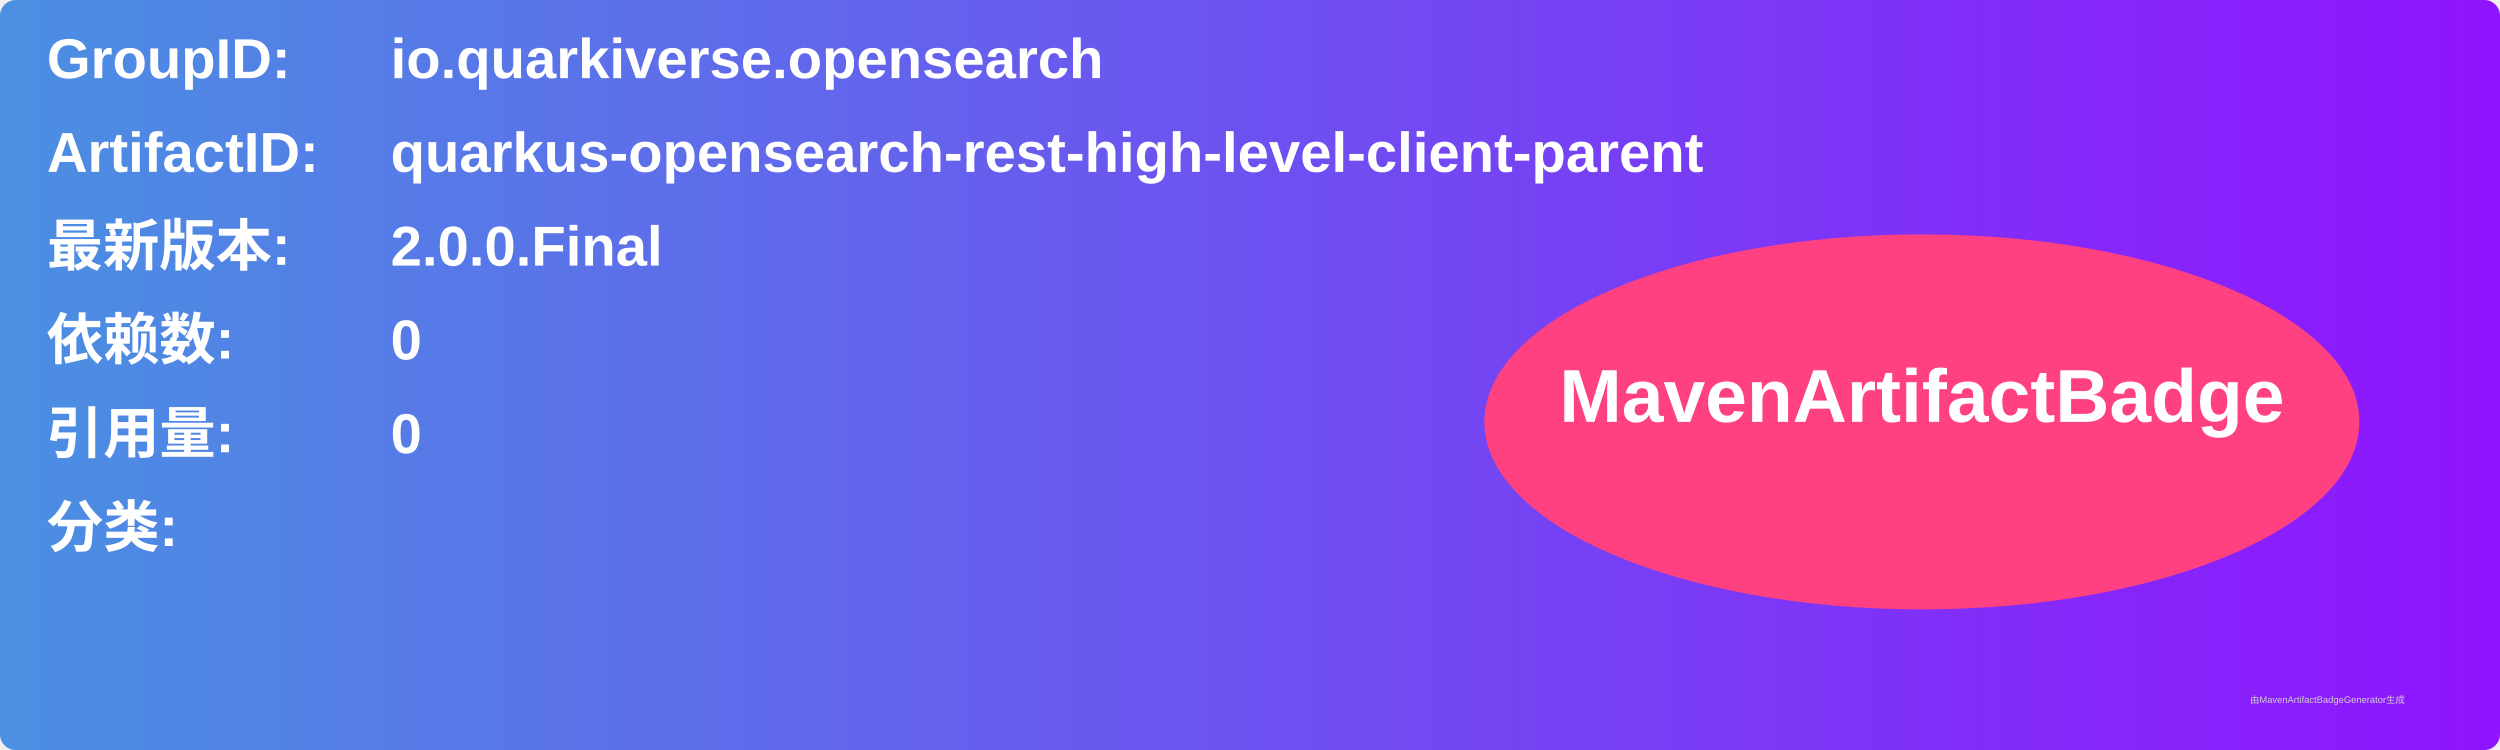
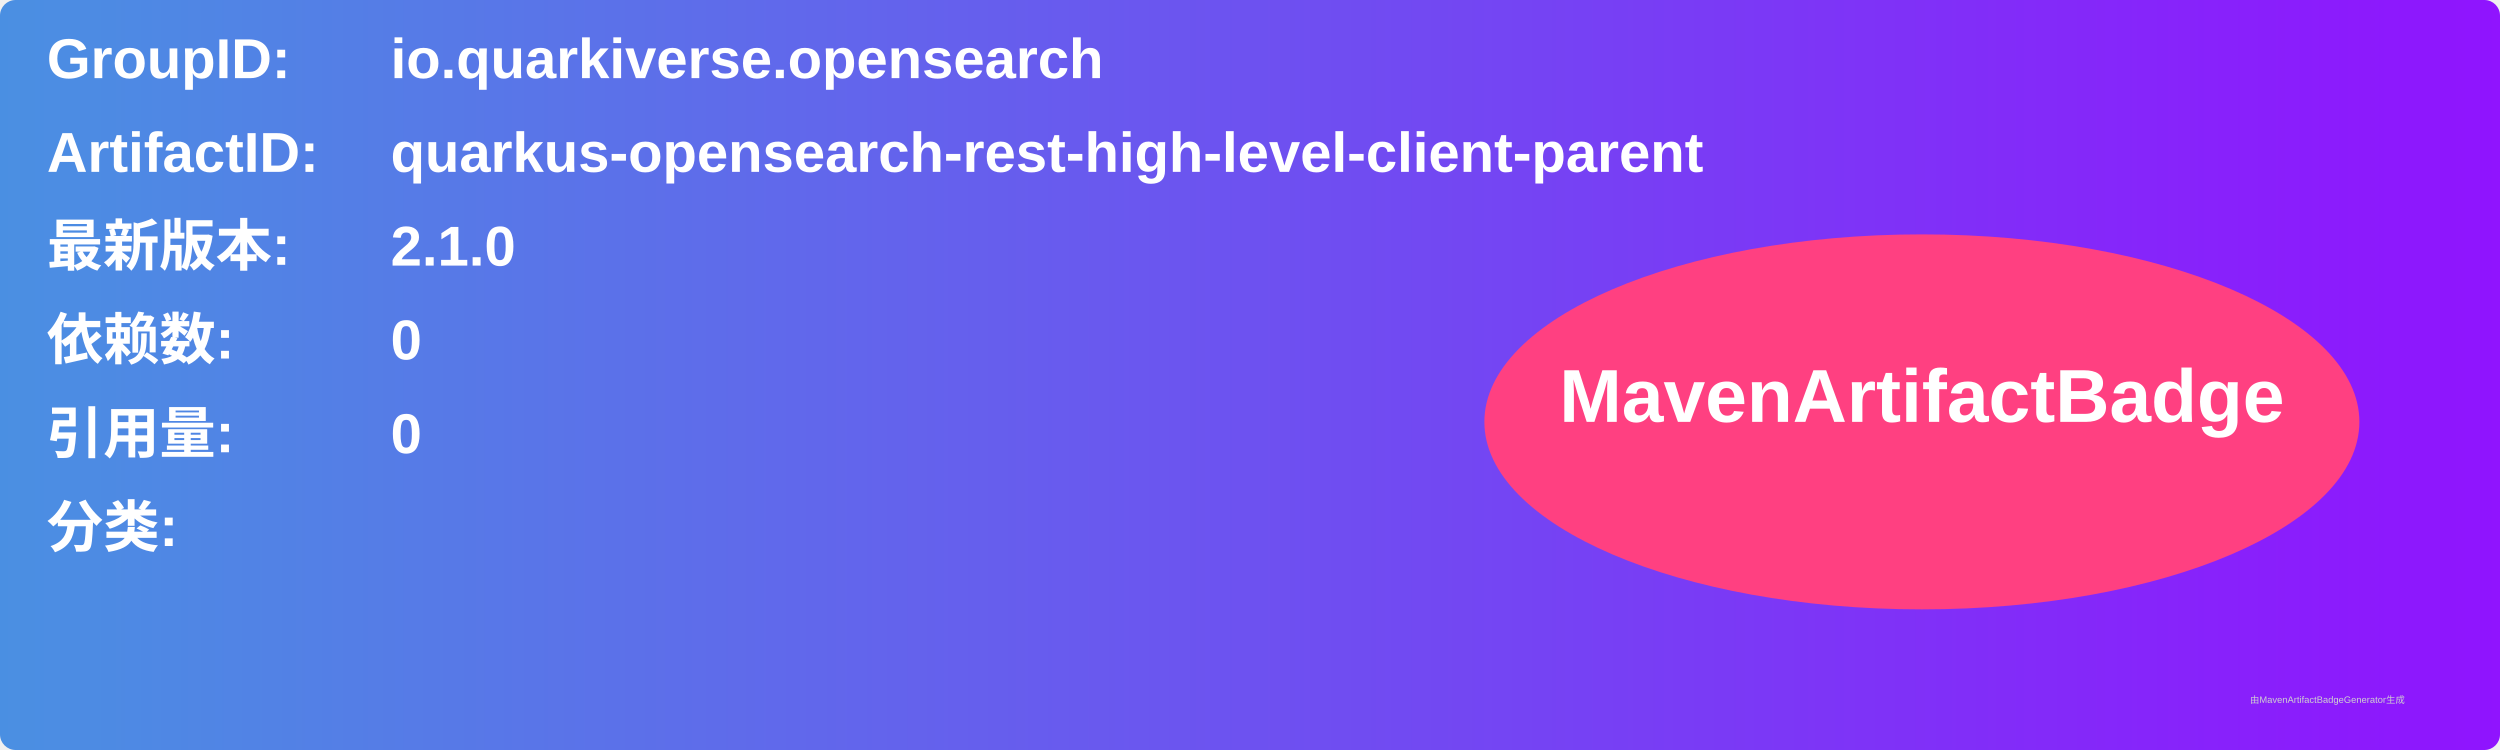
<svg xmlns="http://www.w3.org/2000/svg" width="800" height="240" viewBox="0 0 800 240">
  <linearGradient id="grad" x1="0%" y1="0%" x2="100%" y2="0%">
    <stop offset="0%" stop-color="#4a90e2" />
    <stop offset="100%" stop-color="#9013fe" />
  </linearGradient>
  <rect width="100%" height="100%" rx="5" ry="5" fill="url(#grad)" />
  <g transform="translate(15, 15)">
    <text x="0" y="10" font-family="Arial" font-size="18" fill="white" font-weight="bold" width="260">GroupID:</text>
    <text x="110" y="10" font-family="Arial" font-size="18" fill="white" font-weight="bold" width="460">io.quarkiverse.opensearch</text>
    <text x="0" y="40" font-family="Arial" font-size="18" fill="white" font-weight="bold" width="260">ArtifactID:</text>
    <text x="110" y="40" font-family="Arial" font-size="18" fill="white" font-weight="bold" width="460">quarkus-opensearch-rest-high-level-client-parent</text>
    <text x="0" y="70" font-family="Arial" font-size="18" fill="white" font-weight="bold">最新版本:</text>
    <text x="110" y="70" font-family="Arial" font-size="18" fill="white" font-weight="bold">
-       <tspan font-weight="bold">2.0.0.Final</tspan>
+       <tspan font-weight="bold">2.1.0</tspan>
    </text>
    <text x="0" y="100" font-family="Arial" font-size="18" fill="white" font-weight="bold">依赖数: </text>
    <text x="110" y="100" font-family="Arial" font-size="18" fill="white">
      <tspan font-weight="bold">0</tspan>
    </text>
    <text x="0" y="130" font-family="Arial" font-size="18" fill="white" font-weight="bold">引用量: </text>
    <text x="110" y="130" font-family="Arial" font-size="18" fill="white">
      <tspan font-weight="bold">0</tspan>
    </text>
    <text x="0" y="160" font-family="Arial" font-size="18" fill="white" font-weight="bold">分类:</text>
    <text x="10" y="190" font-family="Arial" font-size="10" fill="white">
      <tspan font-weight="bold" />
    </text>
    <ellipse cx="600" cy="120" rx="140" ry="60" fill="#ff4081" />
    <text x="600" y="120" text-anchor="middle" font-family="Arial" font-size="24" fill="white" font-weight="bold">MavenArtifactBadge</text>
  </g>
  <text x="720" y="225" font-family="Arial" font-size="3" fill="#d0d0d0">由MavenArtifactBadgeGenerator生成</text>
</svg>
